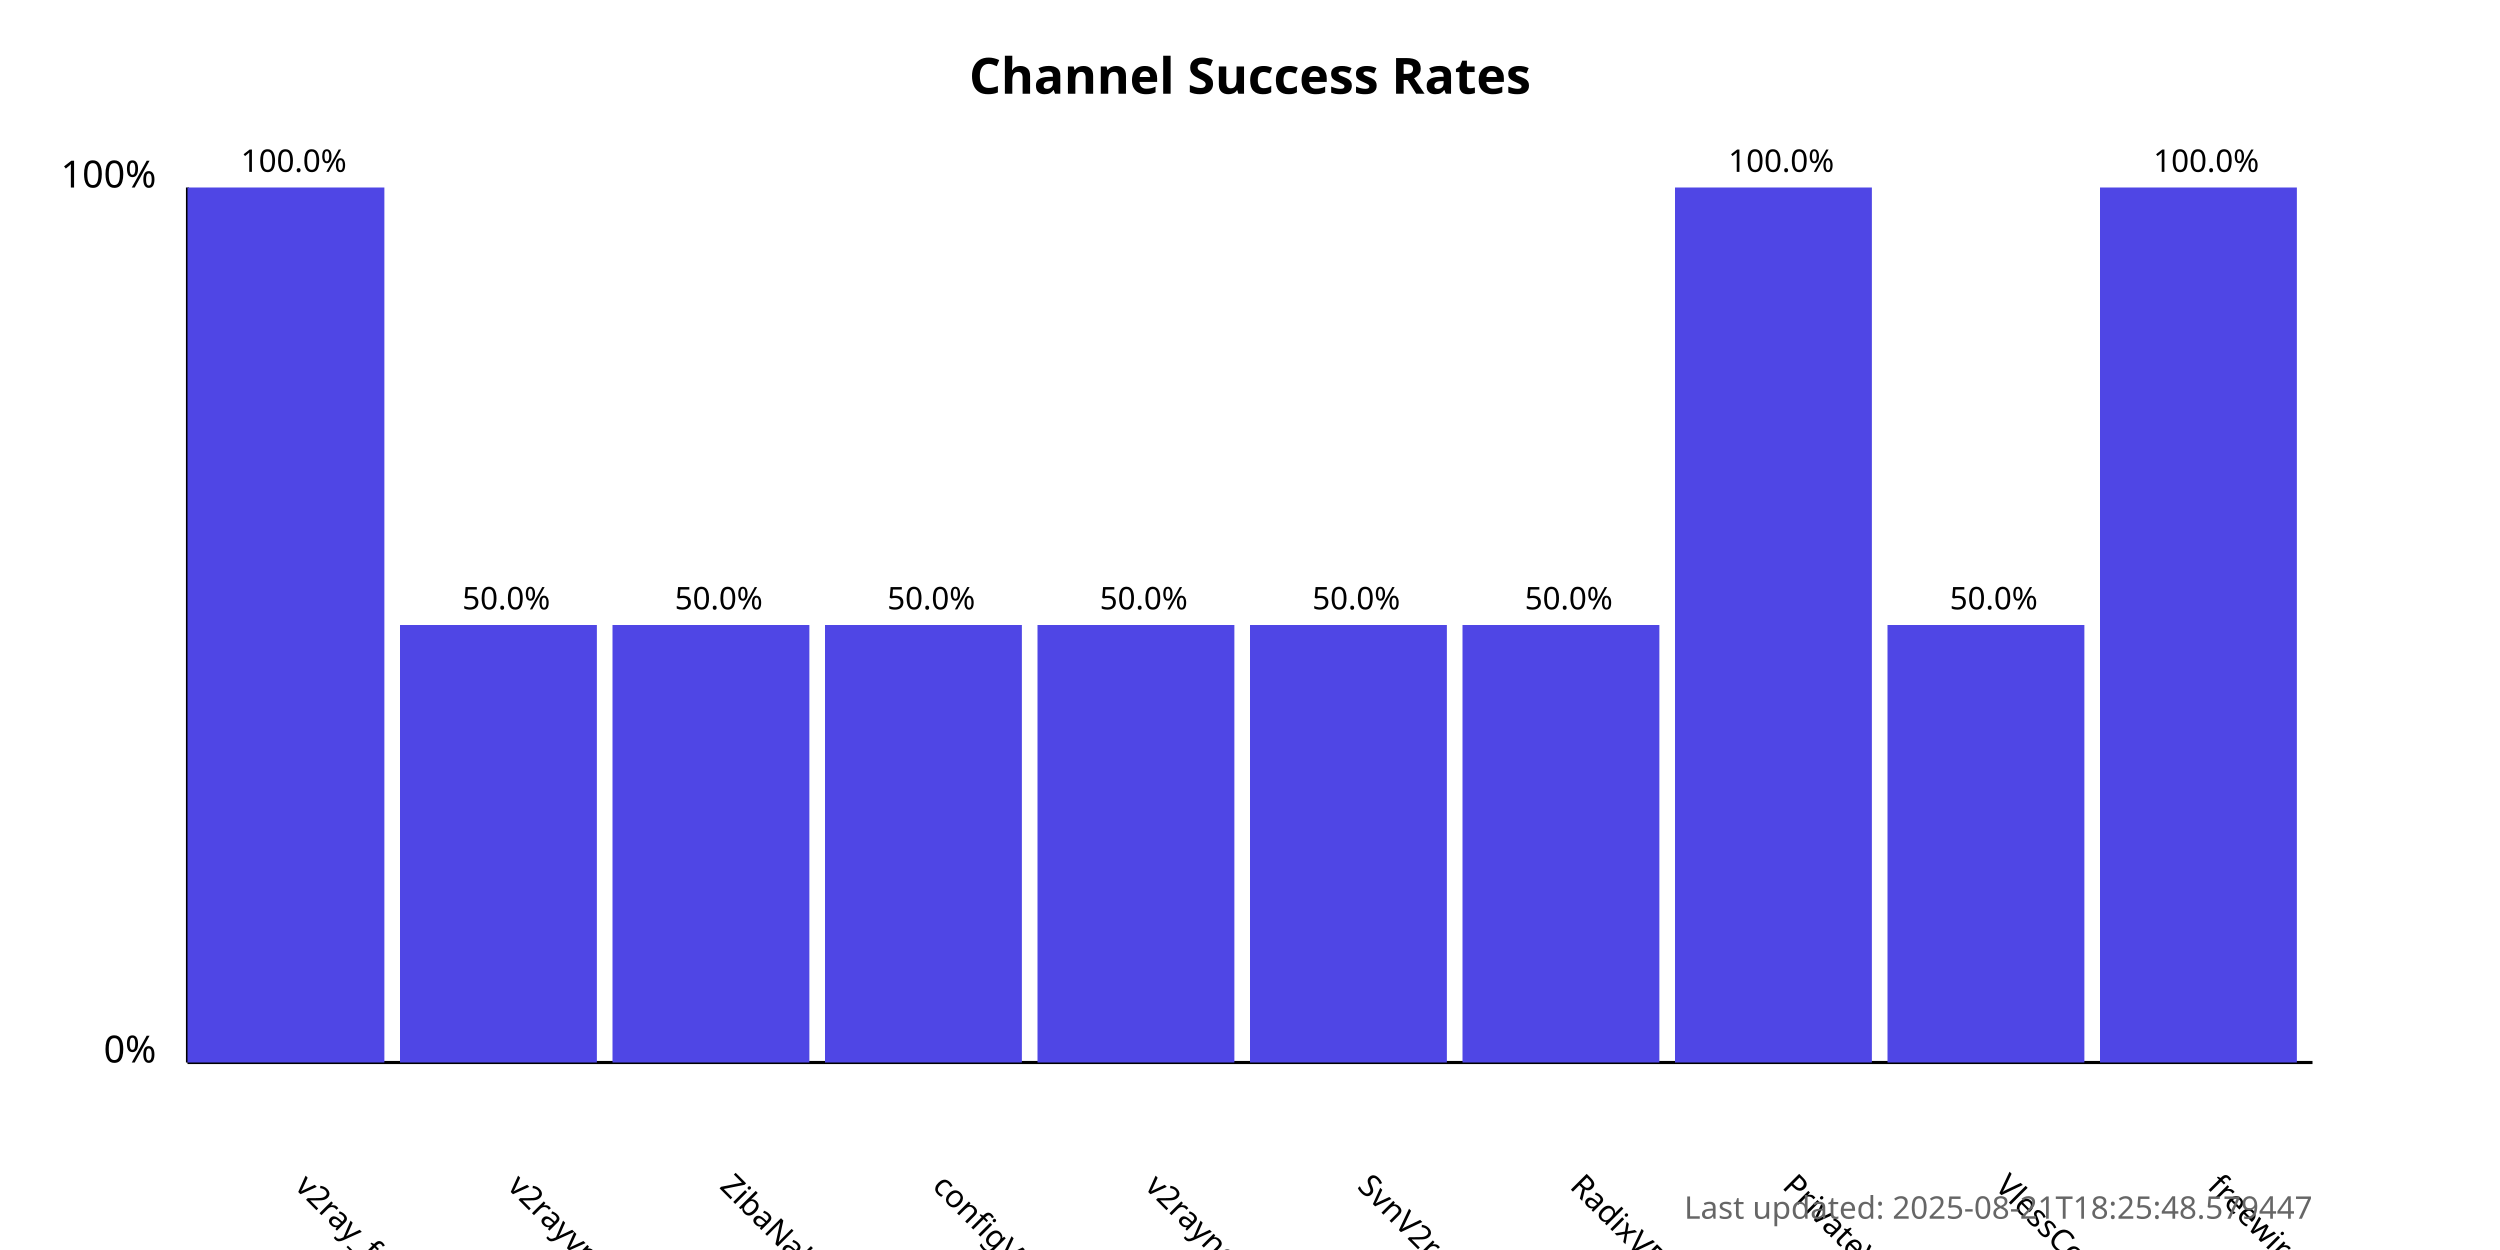
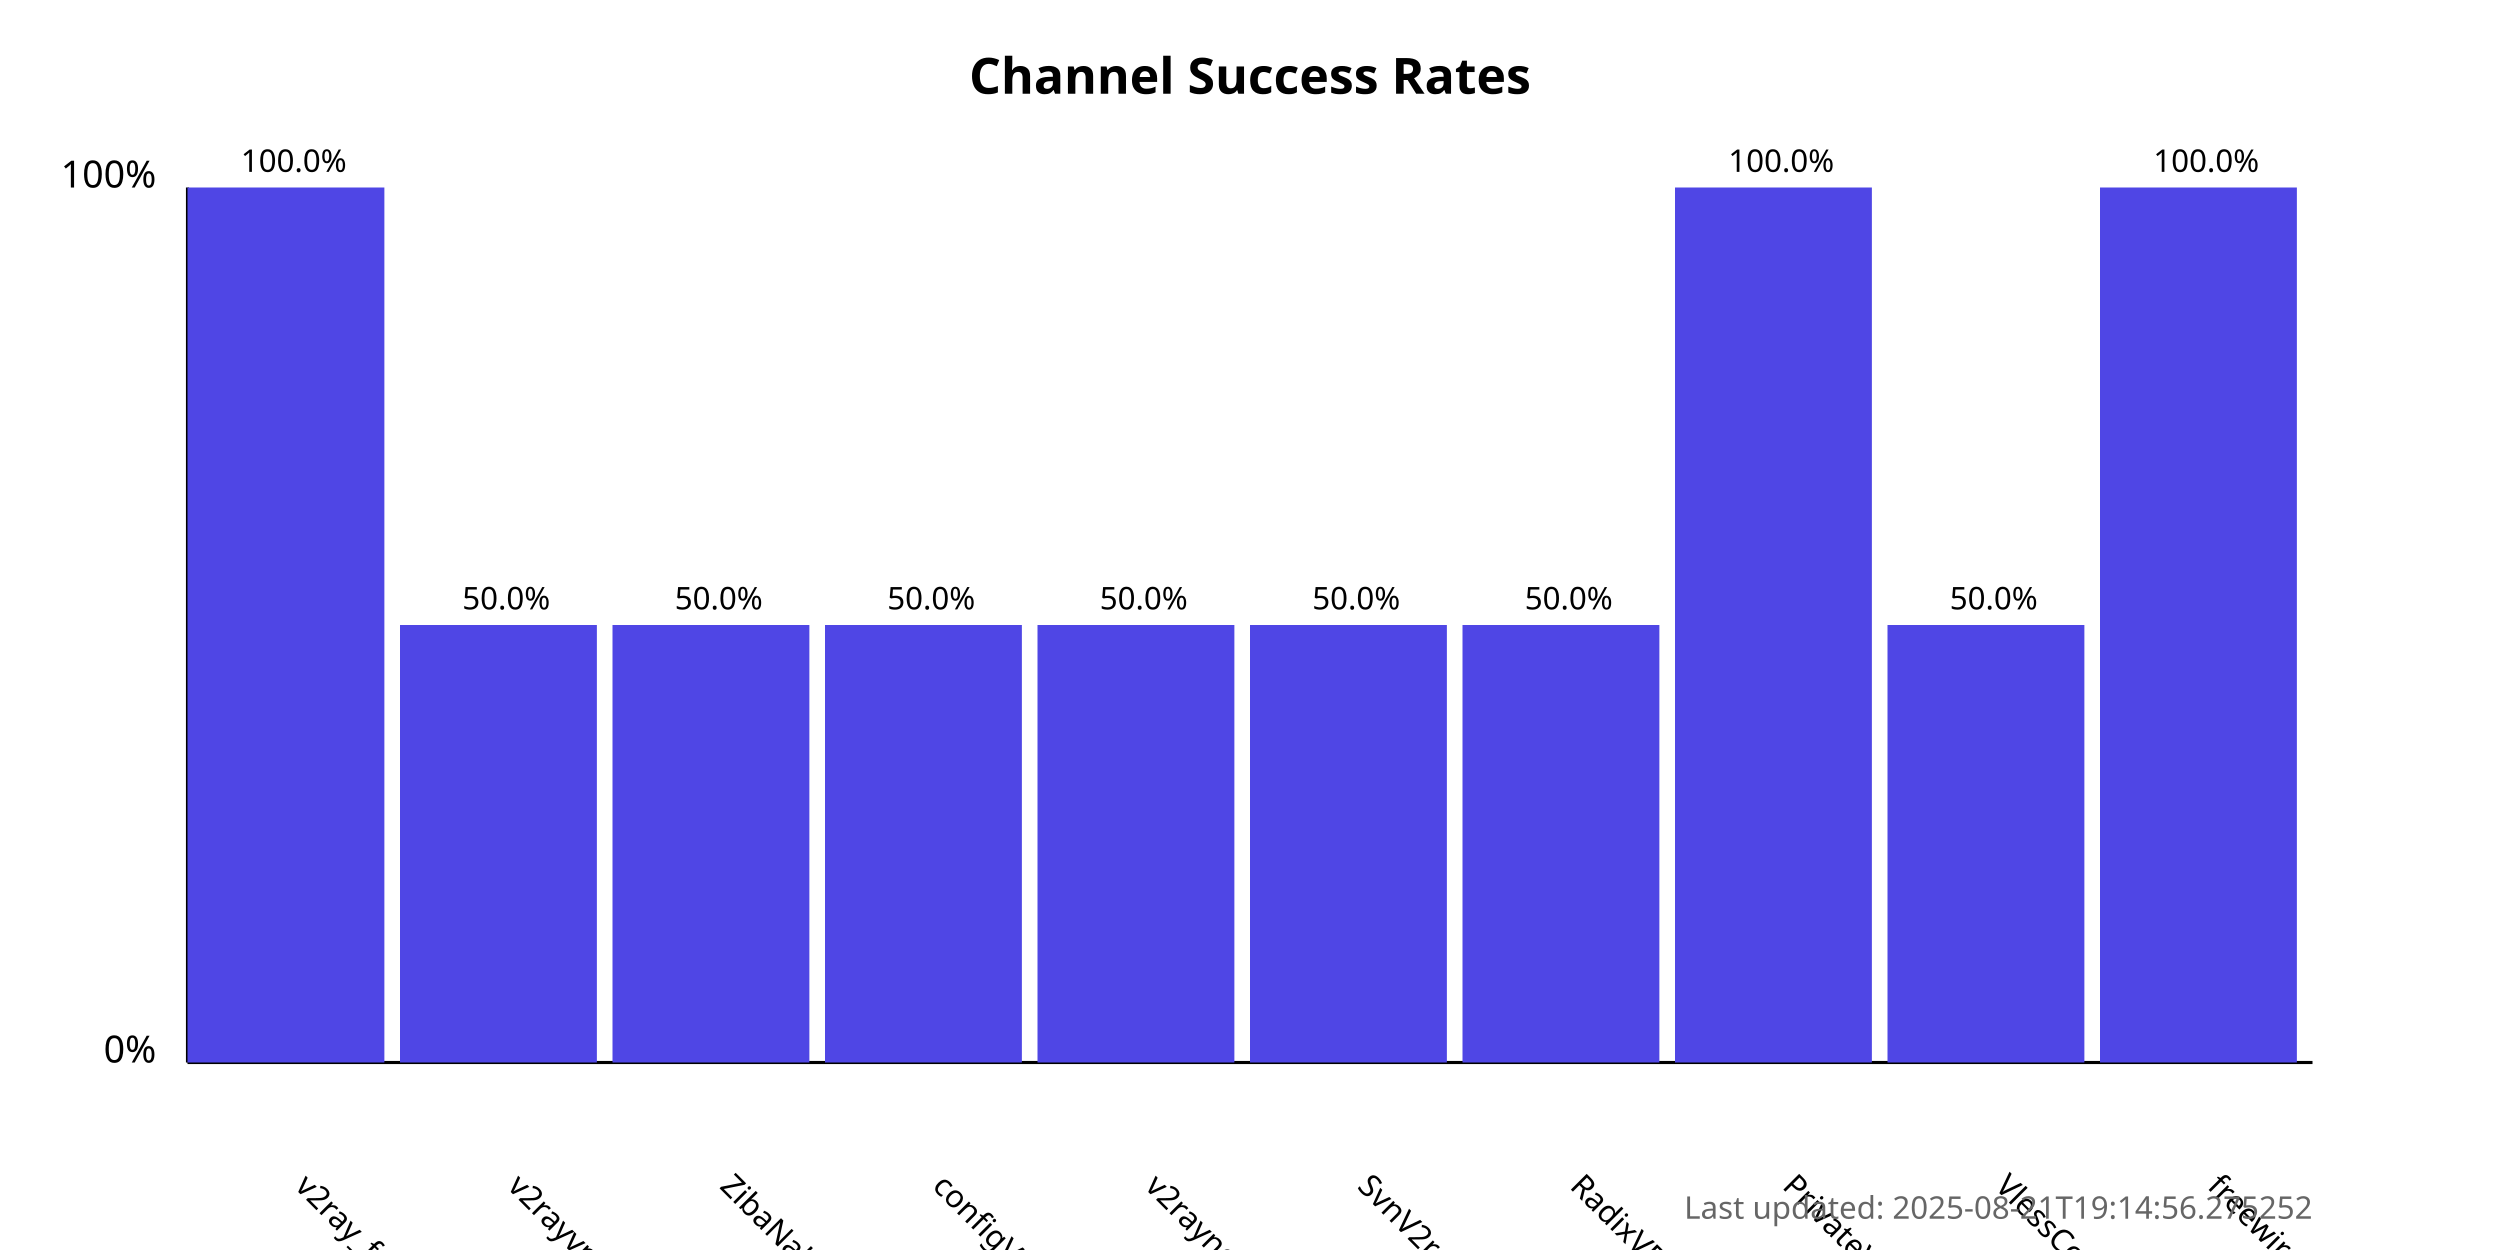
<svg xmlns="http://www.w3.org/2000/svg" width="800" height="400">
  <style>
            .chart-title { font: bold 16px sans-serif; }
            .axis-label { font: 12px sans-serif; }
            .tick-label { font: 10px sans-serif; }
            .bar { fill: #4f46e5; }
            .bar:hover { fill: #6366f1; }
            .timestamp { font: 10px sans-serif; fill: #666; }
        </style>
  <text x="400.0" y="30" text-anchor="middle" class="chart-title">
            Channel Success Rates
        </text>
  <line x1="60" y1="340" x2="60" y2="60" stroke="black" stroke-width="1" />
  <line x1="60" y1="340" x2="740" y2="340" stroke="black" stroke-width="1" />
  <text x="50" y="340" text-anchor="end" class="axis-label">0%</text>
  <text x="50" y="60" text-anchor="end" class="axis-label">100%</text>
  <g>
    <rect x="60" y="60.0" width="63.0" height="280.0" class="bar" />
    <text x="94.0" y="380" transform="rotate(45, 94.0, 380)" text-anchor="start" class="tick-label">
                v2ray_free_conf
            </text>
    <text x="94.0" y="55.0" text-anchor="middle" class="tick-label">
                100.0%
            </text>
  </g>
  <g>
    <rect x="128.0" y="200.0" width="63.0" height="140.0" class="bar" />
    <text x="162.0" y="380" transform="rotate(45, 162.0, 380)" text-anchor="start" class="tick-label">
                v2rayvpno
            </text>
    <text x="162.0" y="195.0" text-anchor="middle" class="tick-label">
                50.0%
            </text>
  </g>
  <g>
    <rect x="196.0" y="200.0" width="63.0" height="140.0" class="bar" />
    <text x="230.0" y="380" transform="rotate(45, 230.0, 380)" text-anchor="start" class="tick-label">
                ZibaNabz
            </text>
    <text x="230.0" y="195.0" text-anchor="middle" class="tick-label">
                50.0%
            </text>
  </g>
  <g>
    <rect x="264.0" y="200.0" width="63.0" height="140.0" class="bar" />
    <text x="298.0" y="380" transform="rotate(45, 298.0, 380)" text-anchor="start" class="tick-label">
                configV2rayForFree
            </text>
    <text x="298.0" y="195.0" text-anchor="middle" class="tick-label">
                50.0%
            </text>
  </g>
  <g>
    <rect x="332.0" y="200.0" width="63.0" height="140.0" class="bar" />
    <text x="366.0" y="380" transform="rotate(45, 366.0, 380)" text-anchor="start" class="tick-label">
                v2rayngvpn
            </text>
    <text x="366.0" y="195.0" text-anchor="middle" class="tick-label">
                50.0%
            </text>
  </g>
  <g>
    <rect x="400.0" y="200.0" width="63.0" height="140.0" class="bar" />
    <text x="434.0" y="380" transform="rotate(45, 434.0, 380)" text-anchor="start" class="tick-label">
                SvnV2ray
            </text>
    <text x="434.0" y="195.0" text-anchor="middle" class="tick-label">
                50.0%
            </text>
  </g>
  <g>
    <rect x="468.0" y="200.0" width="63.0" height="140.0" class="bar" />
    <text x="502.0" y="380" transform="rotate(45, 502.0, 380)" text-anchor="start" class="tick-label">
                RadixVPN
            </text>
    <text x="502.0" y="195.0" text-anchor="middle" class="tick-label">
                50.0%
            </text>
  </g>
  <g>
    <rect x="536.0" y="60.0" width="63.0" height="280.0" class="bar" />
    <text x="570.0" y="380" transform="rotate(45, 570.0, 380)" text-anchor="start" class="tick-label">
                PrivateVPNs
            </text>
    <text x="570.0" y="55.0" text-anchor="middle" class="tick-label">
                100.0%
            </text>
  </g>
  <g>
    <rect x="604.0" y="200.0" width="63.0" height="140.0" class="bar" />
    <text x="638.0" y="380" transform="rotate(45, 638.0, 380)" text-anchor="start" class="tick-label">
                VlessConfig
            </text>
    <text x="638.0" y="195.0" text-anchor="middle" class="tick-label">
                50.0%
            </text>
  </g>
  <g>
    <rect x="672.0" y="60.0" width="63.0" height="280.0" class="bar" />
    <text x="706.0" y="380" transform="rotate(45, 706.0, 380)" text-anchor="start" class="tick-label">
                freewireguard
            </text>
    <text x="706.0" y="55.0" text-anchor="middle" class="tick-label">
                100.0%
            </text>
  </g>
  <text x="740" y="390" text-anchor="end" class="timestamp">
-             Last updated: 2025-08-21T18:25:48.579447
+             Last updated: 2025-08-21T19:14:56.275252
        </text>
</svg>
